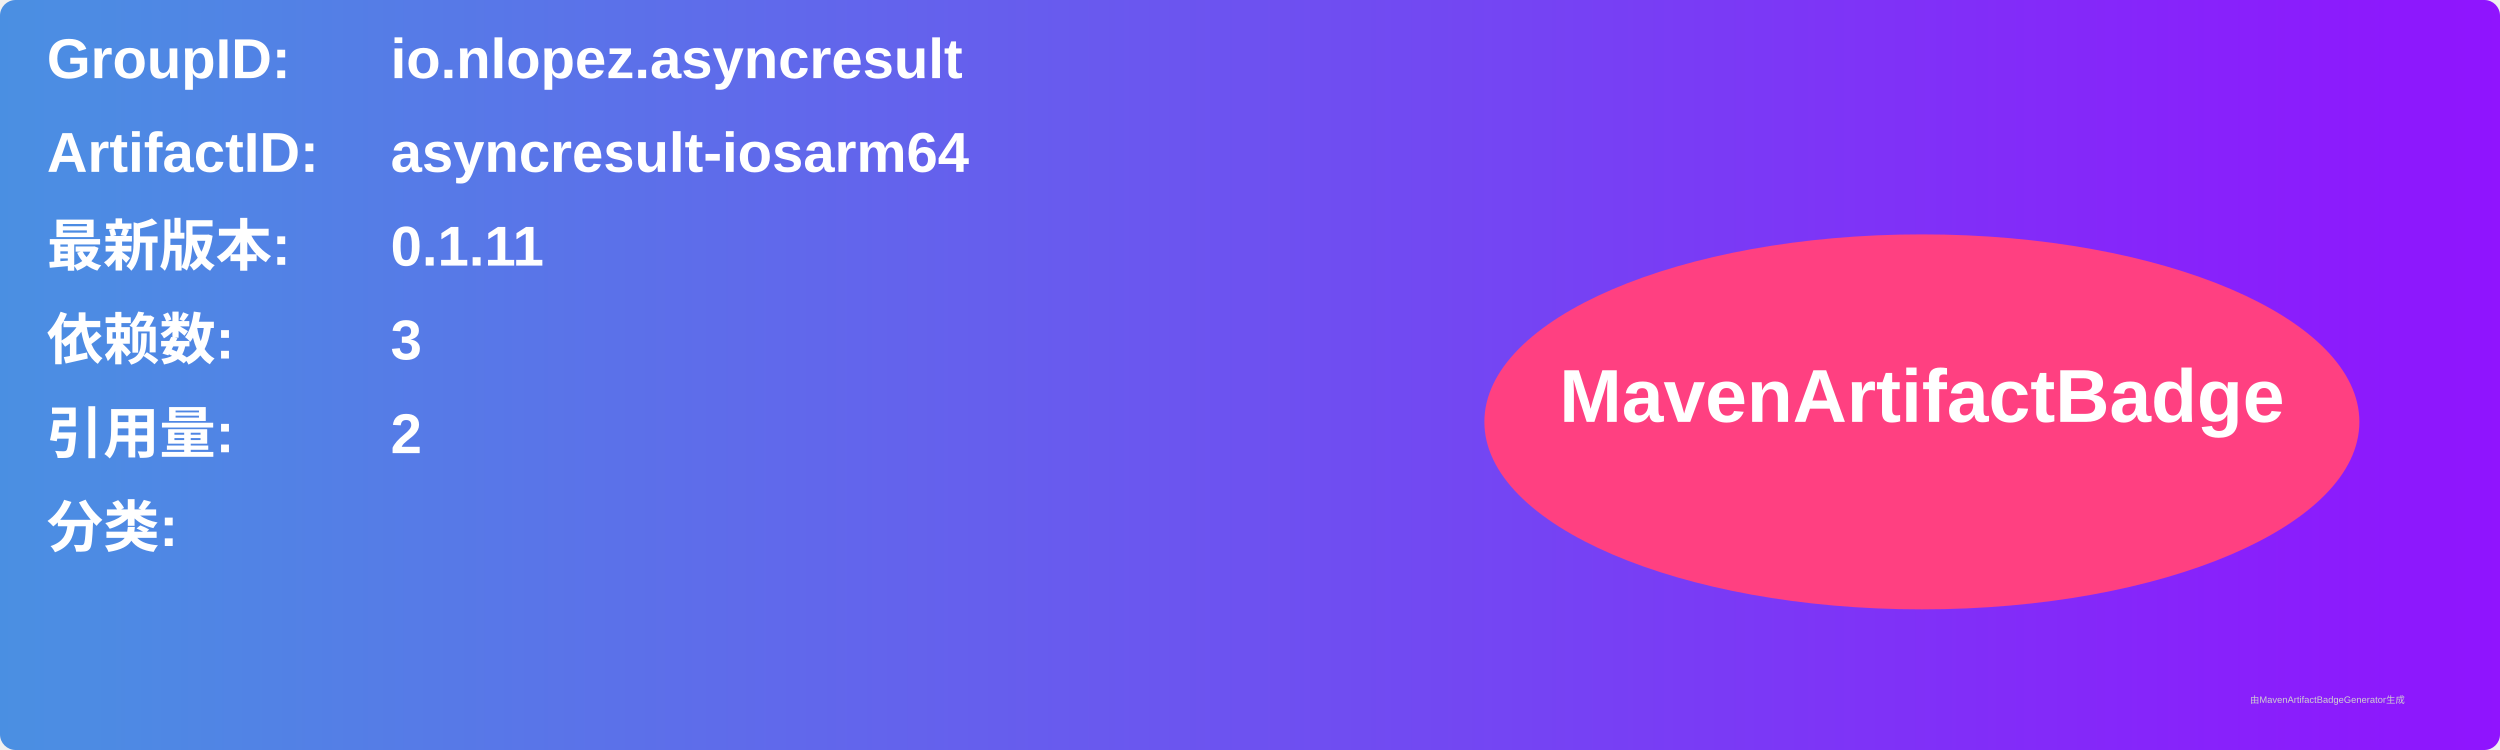
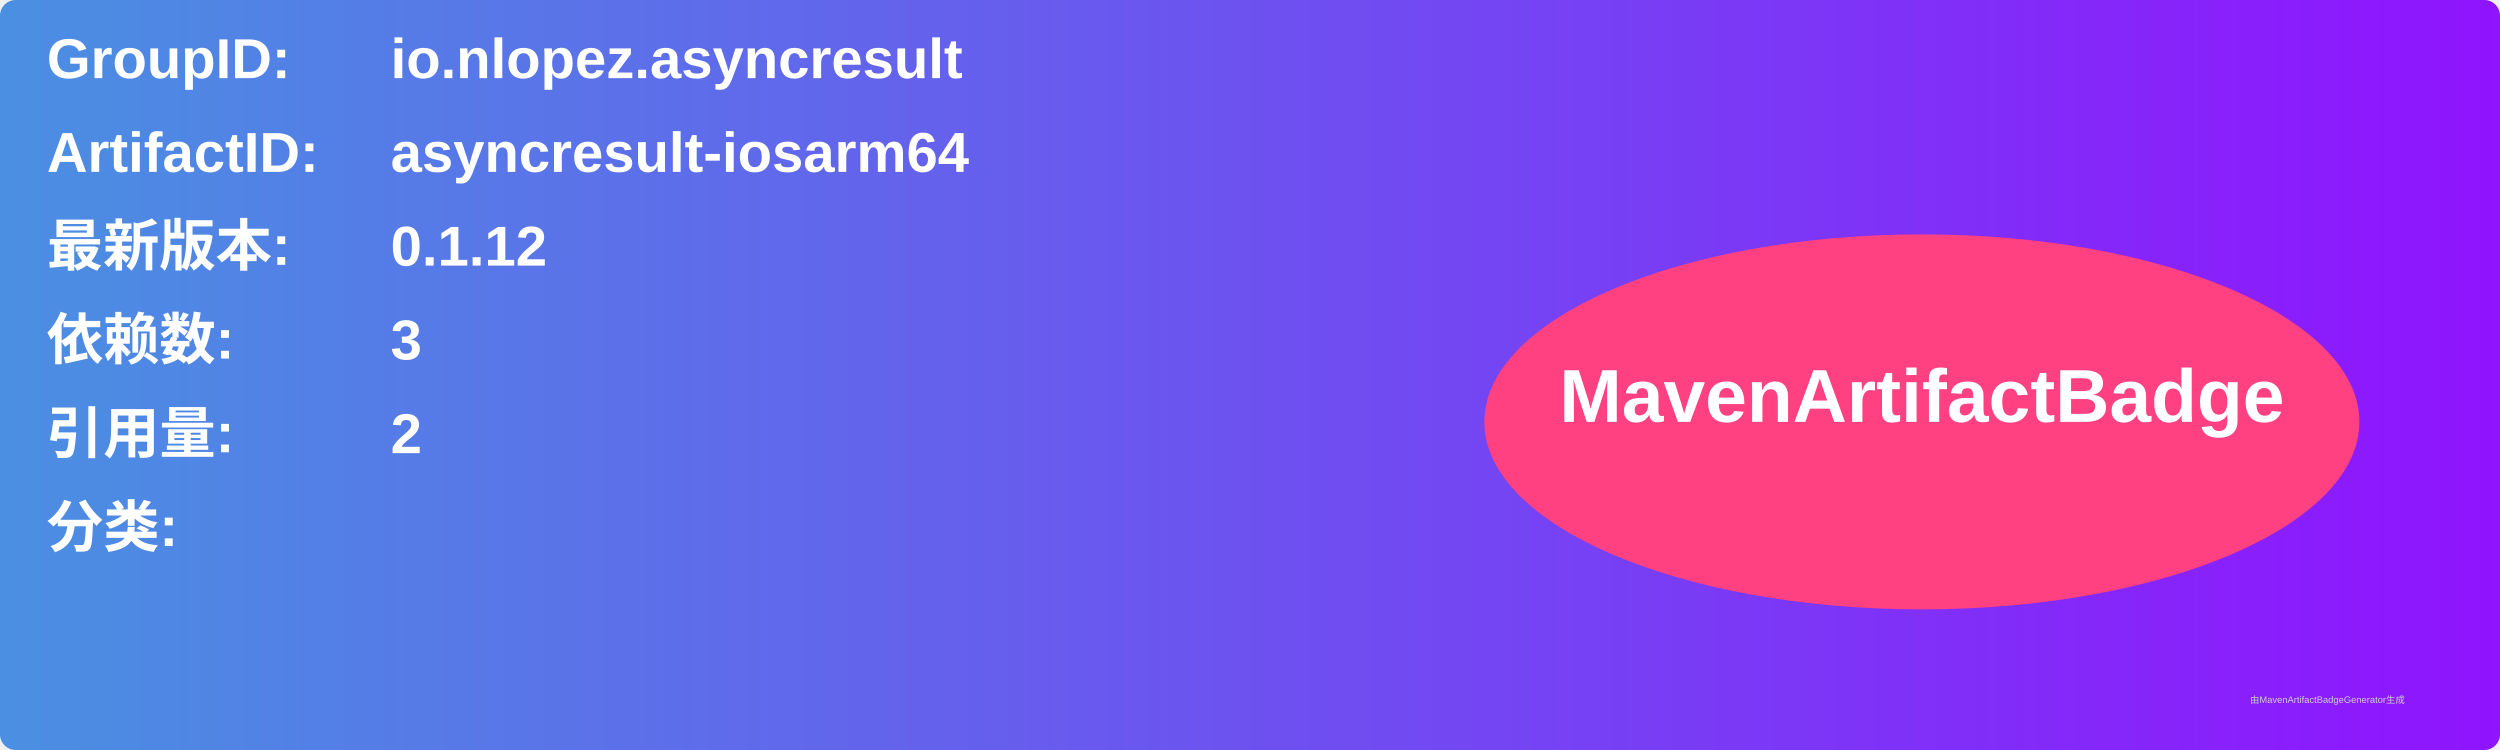
<svg xmlns="http://www.w3.org/2000/svg" width="800" height="240" viewBox="0 0 800 240">
  <linearGradient id="grad" x1="0%" y1="0%" x2="100%" y2="0%">
    <stop offset="0%" stop-color="#4a90e2" />
    <stop offset="100%" stop-color="#9013fe" />
  </linearGradient>
  <rect width="100%" height="100%" rx="5" ry="5" fill="url(#grad)" />
  <g transform="translate(15, 15)">
    <text x="0" y="10" font-family="Arial" font-size="18" fill="white" font-weight="bold" width="260">GroupID:</text>
    <text x="110" y="10" font-family="Arial" font-size="18" fill="white" font-weight="bold" width="460">io.nlopez.asyncresult</text>
    <text x="0" y="40" font-family="Arial" font-size="18" fill="white" font-weight="bold" width="260">ArtifactID:</text>
    <text x="110" y="40" font-family="Arial" font-size="18" fill="white" font-weight="bold" width="460">asyncresult-iosarm64</text>
    <text x="0" y="70" font-family="Arial" font-size="18" fill="white" font-weight="bold">最新版本:</text>
    <text x="110" y="70" font-family="Arial" font-size="18" fill="white" font-weight="bold">
-       <tspan font-weight="bold">0.1.11</tspan>
+       <tspan font-weight="bold">0.1.12</tspan>
    </text>
    <text x="0" y="100" font-family="Arial" font-size="18" fill="white" font-weight="bold">依赖数: </text>
    <text x="110" y="100" font-family="Arial" font-size="18" fill="white">
      <tspan font-weight="bold">3</tspan>
    </text>
    <text x="0" y="130" font-family="Arial" font-size="18" fill="white" font-weight="bold">引用量: </text>
    <text x="110" y="130" font-family="Arial" font-size="18" fill="white">
      <tspan font-weight="bold">2</tspan>
    </text>
    <text x="0" y="160" font-family="Arial" font-size="18" fill="white" font-weight="bold">分类:</text>
    <text x="10" y="190" font-family="Arial" font-size="10" fill="white">
      <tspan font-weight="bold" />
    </text>
    <ellipse cx="600" cy="120" rx="140" ry="60" fill="#ff4081" />
    <text x="600" y="120" text-anchor="middle" font-family="Arial" font-size="24" fill="white" font-weight="bold">MavenArtifactBadge</text>
  </g>
  <text x="720" y="225" font-family="Arial" font-size="3" fill="#d0d0d0">由MavenArtifactBadgeGenerator生成</text>
</svg>
